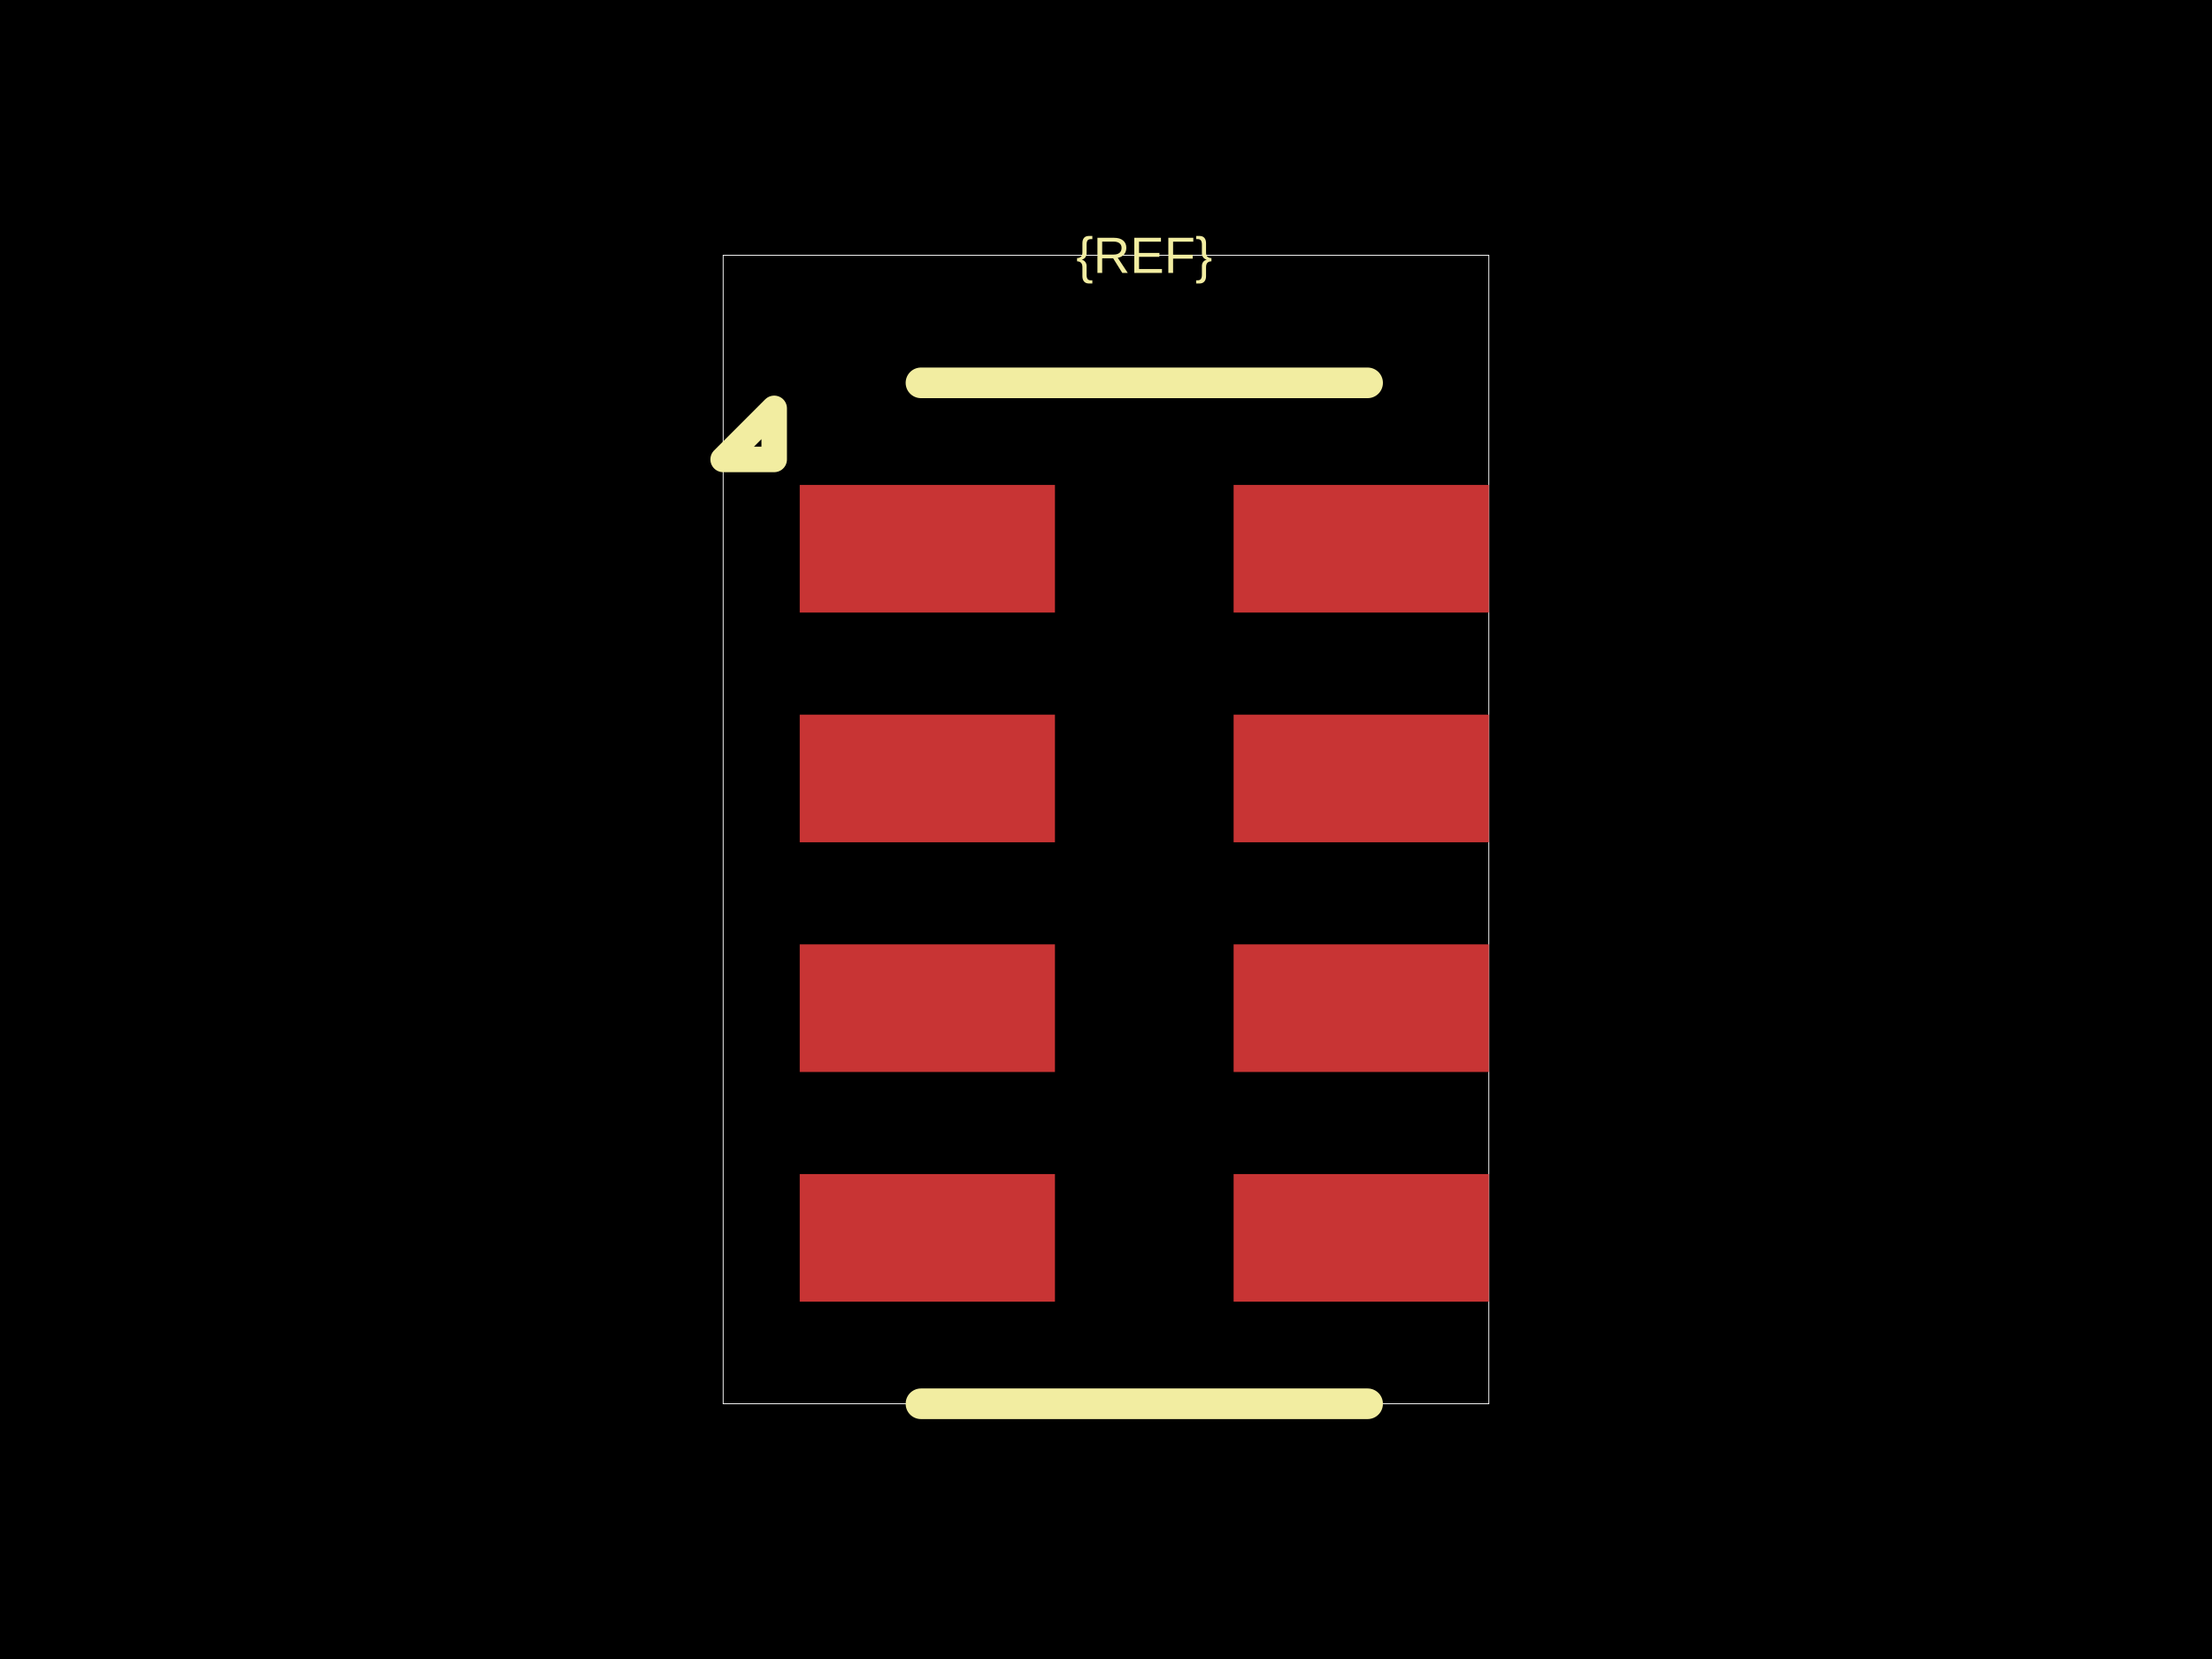
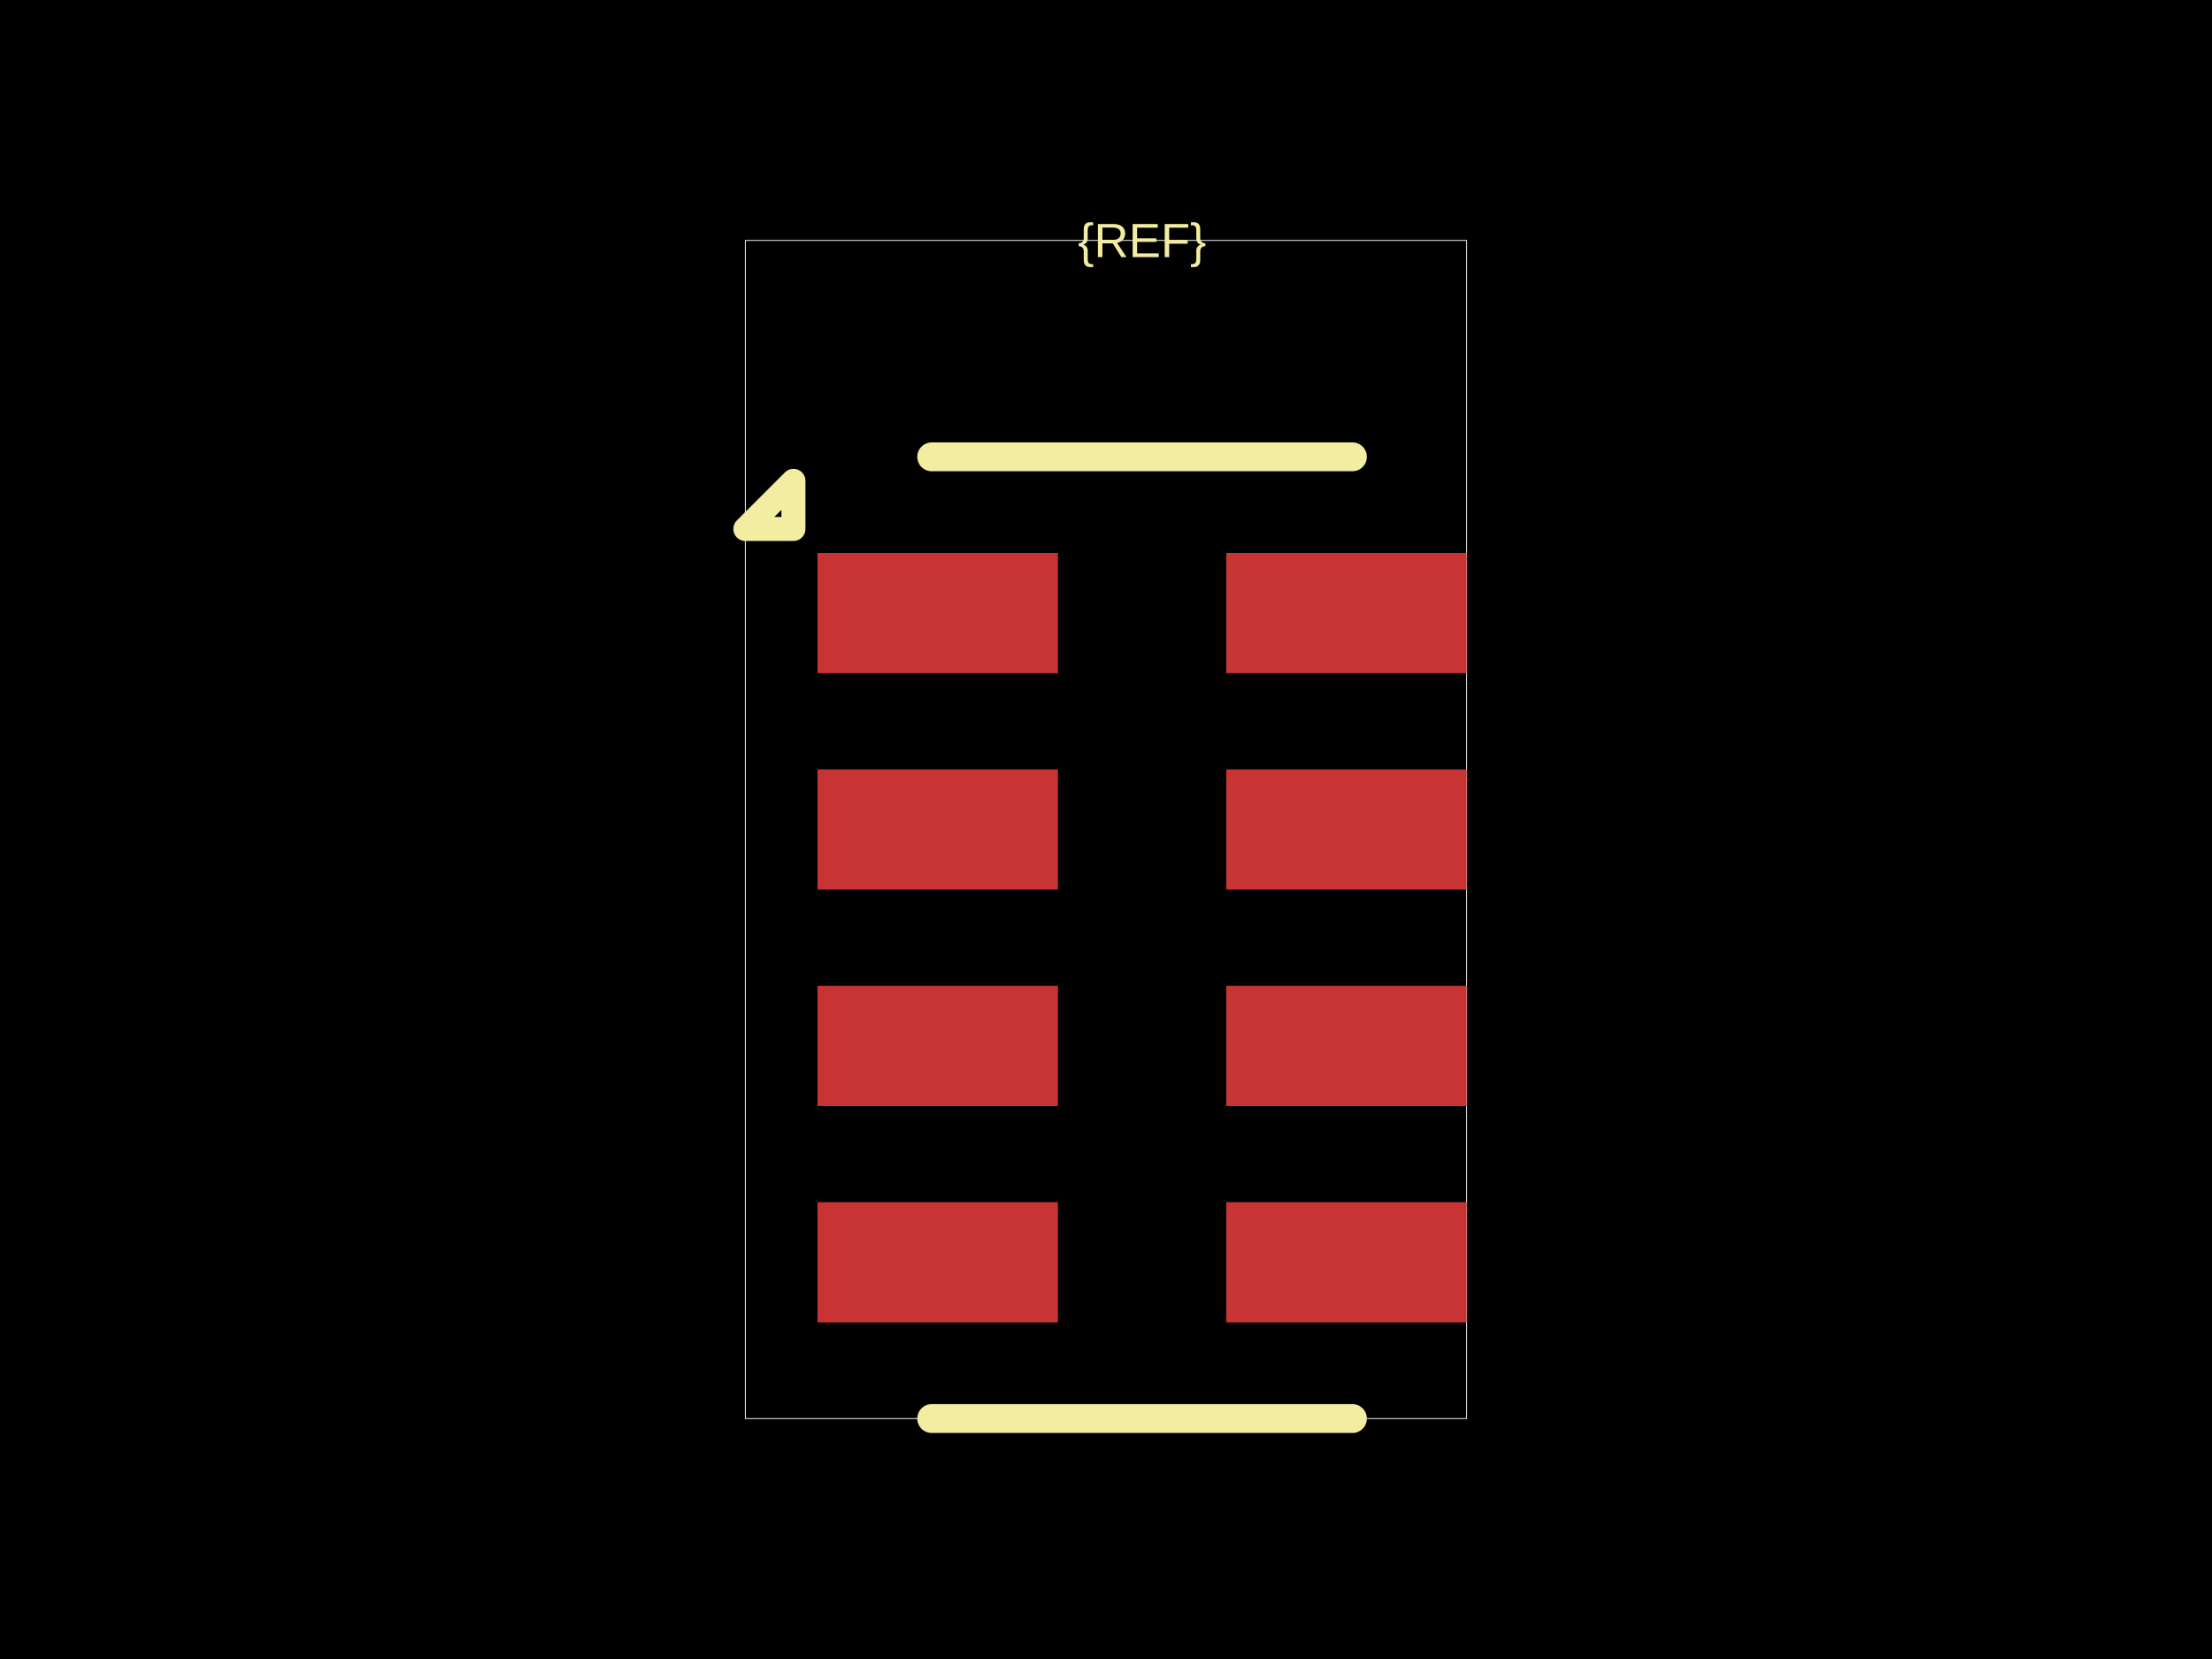
<svg xmlns="http://www.w3.org/2000/svg" width="800" height="600">
  <style />
  <rect class="boundary" x="0" y="0" fill="#000" width="800" height="600" data-type="pcb_background" data-pcb-layer="global" />
-   <rect class="pcb-boundary" fill="none" stroke="#fff" stroke-width="0.3" x="261.538" y="92.308" width="276.923" height="415.385" data-type="pcb_boundary" data-pcb-layer="global" />
-   <rect class="pcb-pad" fill="rgb(200, 52, 52)" x="289.231" y="175.385" width="92.308" height="46.154" data-type="pcb_smtpad" data-pcb-layer="top" />
-   <rect class="pcb-pad" fill="rgb(200, 52, 52)" x="289.231" y="258.462" width="92.308" height="46.154" data-type="pcb_smtpad" data-pcb-layer="top" />
-   <rect class="pcb-pad" fill="rgb(200, 52, 52)" x="289.231" y="341.538" width="92.308" height="46.154" data-type="pcb_smtpad" data-pcb-layer="top" />
-   <rect class="pcb-pad" fill="rgb(200, 52, 52)" x="289.231" y="424.615" width="92.308" height="46.154" data-type="pcb_smtpad" data-pcb-layer="top" />
-   <rect class="pcb-pad" fill="rgb(200, 52, 52)" x="446.154" y="424.615" width="92.308" height="46.154" data-type="pcb_smtpad" data-pcb-layer="top" />
-   <rect class="pcb-pad" fill="rgb(200, 52, 52)" x="446.154" y="341.538" width="92.308" height="46.154" data-type="pcb_smtpad" data-pcb-layer="top" />
-   <rect class="pcb-pad" fill="rgb(200, 52, 52)" x="446.154" y="258.462" width="92.308" height="46.154" data-type="pcb_smtpad" data-pcb-layer="top" />
-   <rect class="pcb-pad" fill="rgb(200, 52, 52)" x="446.154" y="175.385" width="92.308" height="46.154" data-type="pcb_smtpad" data-pcb-layer="top" />
-   <path class="pcb-silkscreen pcb-silkscreen-top" d="M 494.615 138.462 L 333.077 138.462" fill="none" stroke="#f2eda1" stroke-width="11.077" stroke-linecap="round" stroke-linejoin="round" data-pcb-component-id="" data-pcb-silkscreen-path-id="silkscreen_top" data-type="pcb_silkscreen_path" data-pcb-layer="top" />
-   <path class="pcb-silkscreen pcb-silkscreen-top" d="M 494.615 507.692 L 333.077 507.692" fill="none" stroke="#f2eda1" stroke-width="11.077" stroke-linecap="round" stroke-linejoin="round" data-pcb-component-id="" data-pcb-silkscreen-path-id="silkscreen_bottom" data-type="pcb_silkscreen_path" data-pcb-layer="top" />
-   <path class="pcb-silkscreen pcb-silkscreen-top" d="M 280 166.154 L 261.538 166.154 L 280 147.692 L 280 166.154 Z" fill="none" stroke="#f2eda1" stroke-width="9.231" stroke-linecap="round" stroke-linejoin="round" data-pcb-component-id="" data-pcb-silkscreen-path-id="pin1_marker" data-type="pcb_silkscreen_path" data-pcb-layer="top" />
-   <text x="0" y="0" dx="0" dy="0" fill="#f2eda1" font-family="Arial, sans-serif" font-size="18.462" text-anchor="middle" dominant-baseline="central" transform="matrix(1,0,0,1,413.8462,92.30769)" class="pcb-silkscreen-text pcb-silkscreen-top" data-pcb-silkscreen-text-id="pcb_component_1" stroke="none" data-type="pcb_silkscreen_text" data-pcb-layer="top">{REF}</text>
+   <rect class="pcb-boundary" fill="none" stroke="#fff" stroke-width="0.3" x="269.565" y="86.957" width="260.87" height="426.087" data-type="pcb_boundary" data-pcb-layer="global" />
+   <rect class="pcb-pad" fill="rgb(200, 52, 52)" x="295.652" y="200" width="86.957" height="43.478" data-type="pcb_smtpad" data-pcb-layer="top" />
+   <rect class="pcb-pad" fill="rgb(200, 52, 52)" x="295.652" y="278.261" width="86.957" height="43.478" data-type="pcb_smtpad" data-pcb-layer="top" />
+   <rect class="pcb-pad" fill="rgb(200, 52, 52)" x="295.652" y="356.522" width="86.957" height="43.478" data-type="pcb_smtpad" data-pcb-layer="top" />
+   <rect class="pcb-pad" fill="rgb(200, 52, 52)" x="295.652" y="434.783" width="86.957" height="43.478" data-type="pcb_smtpad" data-pcb-layer="top" />
+   <rect class="pcb-pad" fill="rgb(200, 52, 52)" x="443.478" y="434.783" width="86.957" height="43.478" data-type="pcb_smtpad" data-pcb-layer="top" />
+   <rect class="pcb-pad" fill="rgb(200, 52, 52)" x="443.478" y="356.522" width="86.957" height="43.478" data-type="pcb_smtpad" data-pcb-layer="top" />
+   <rect class="pcb-pad" fill="rgb(200, 52, 52)" x="443.478" y="278.261" width="86.957" height="43.478" data-type="pcb_smtpad" data-pcb-layer="top" />
+   <rect class="pcb-pad" fill="rgb(200, 52, 52)" x="443.478" y="200" width="86.957" height="43.478" data-type="pcb_smtpad" data-pcb-layer="top" />
+   <path class="pcb-silkscreen pcb-silkscreen-top" d="M 489.13 165.217 L 336.957 165.217" fill="none" stroke="#f2eda1" stroke-width="10.435" stroke-linecap="round" stroke-linejoin="round" data-pcb-component-id="" data-pcb-silkscreen-path-id="silkscreen_top" data-type="pcb_silkscreen_path" data-pcb-layer="top" />
+   <path class="pcb-silkscreen pcb-silkscreen-top" d="M 489.13 513.043 L 336.957 513.043" fill="none" stroke="#f2eda1" stroke-width="10.435" stroke-linecap="round" stroke-linejoin="round" data-pcb-component-id="" data-pcb-silkscreen-path-id="silkscreen_bottom" data-type="pcb_silkscreen_path" data-pcb-layer="top" />
+   <path class="pcb-silkscreen pcb-silkscreen-top" d="M 286.957 191.304 L 269.565 191.304 L 286.957 173.913 L 286.957 191.304 Z" fill="none" stroke="#f2eda1" stroke-width="8.696" stroke-linecap="round" stroke-linejoin="round" data-pcb-component-id="" data-pcb-silkscreen-path-id="pin1_marker" data-type="pcb_silkscreen_path" data-pcb-layer="top" />
+   <text x="0" y="0" dx="0" dy="0" fill="#f2eda1" font-family="Arial, sans-serif" font-size="17.391" text-anchor="middle" dominant-baseline="central" transform="matrix(1,0,0,1,413.0435,86.95652)" class="pcb-silkscreen-text pcb-silkscreen-top" data-pcb-silkscreen-text-id="pcb_component_1" stroke="none" data-type="pcb_silkscreen_text" data-pcb-layer="top">{REF}</text>
</svg>
